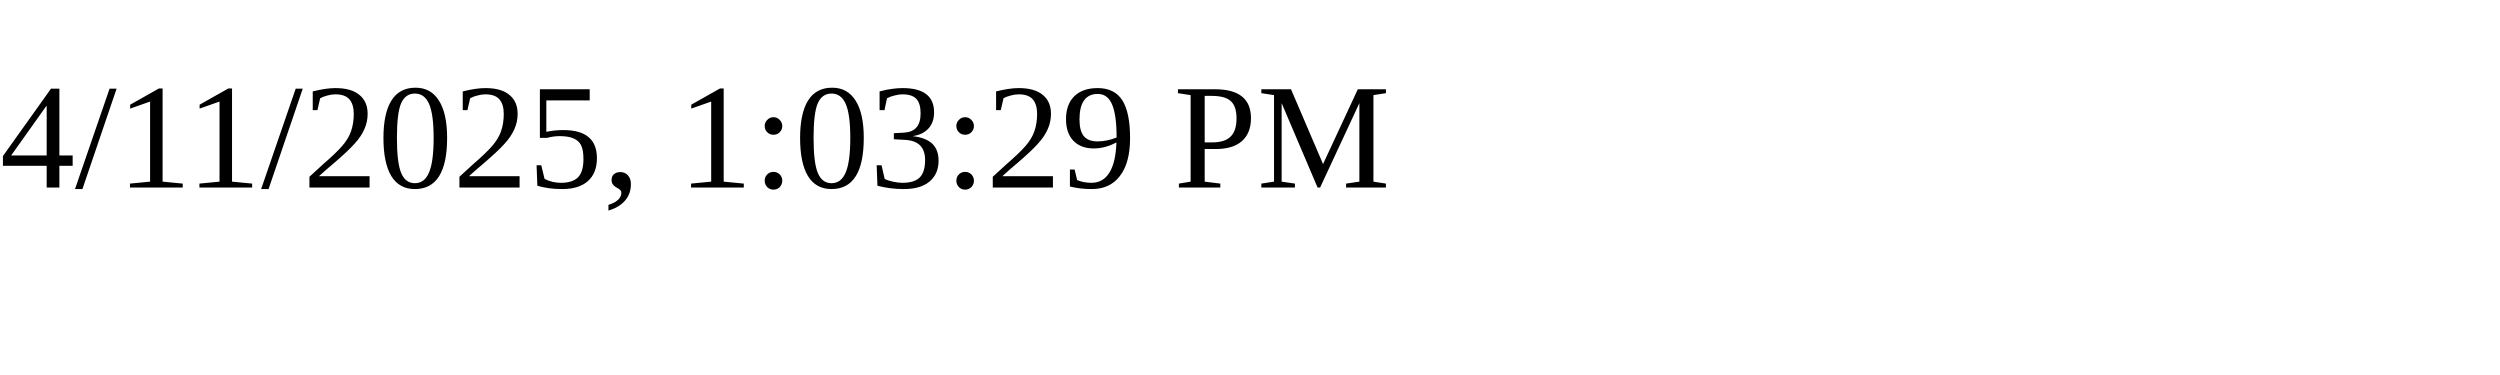
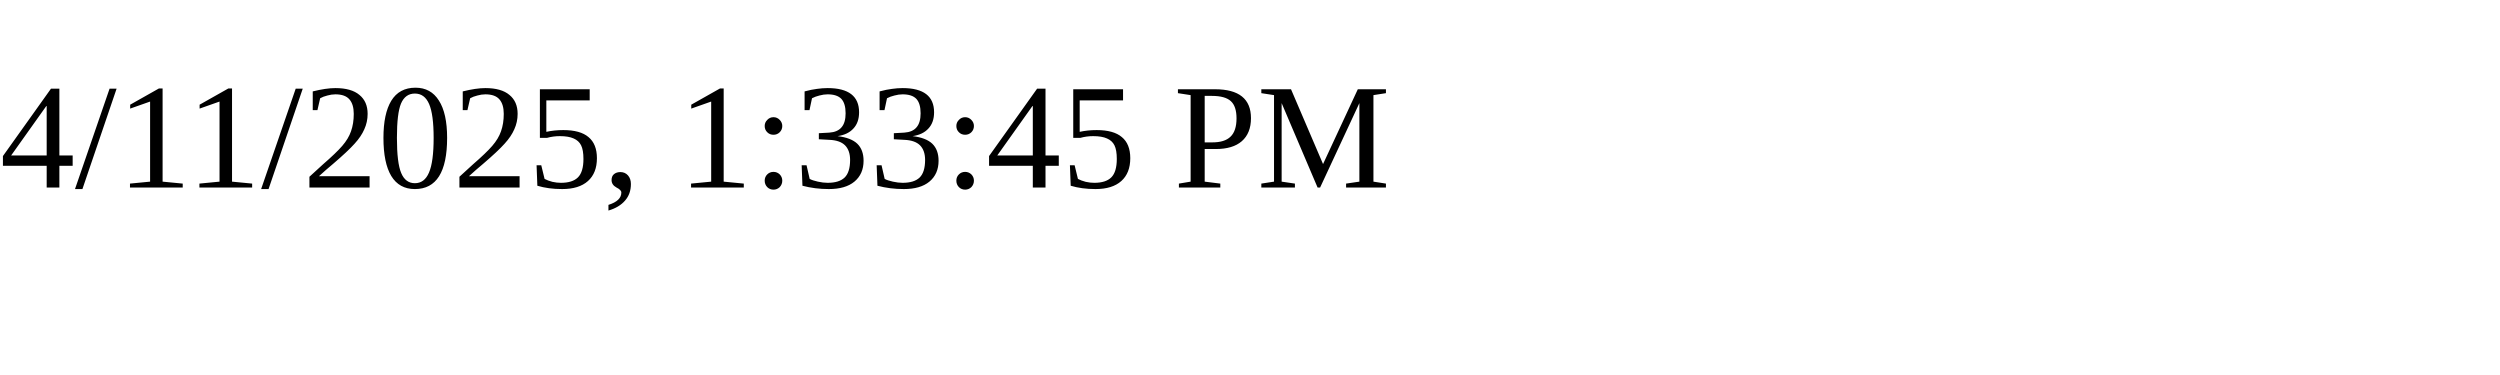
<svg xmlns="http://www.w3.org/2000/svg" height="30" width="200">
-   <text x="0" y="15">4/11/2025, 1:03:29 PM</text>
+   <text x="0" y="15">4/11/2025, 1:33:45 PM</text>
</svg>
